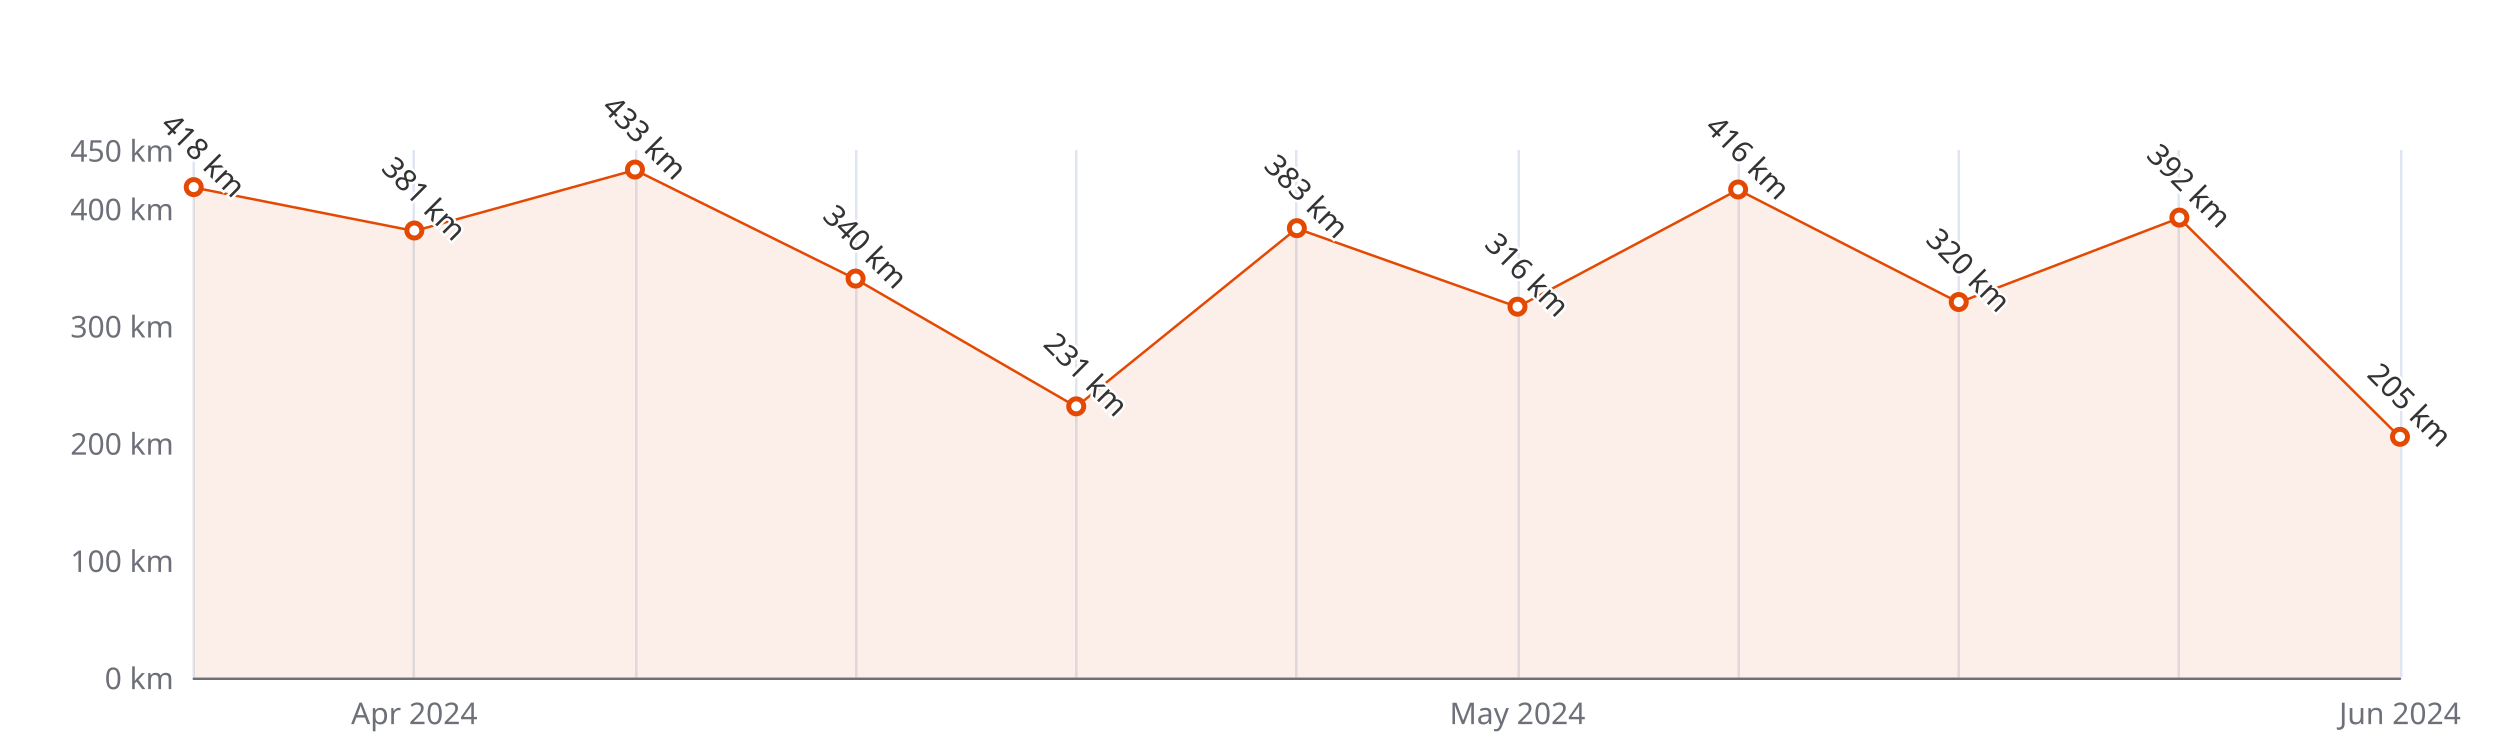
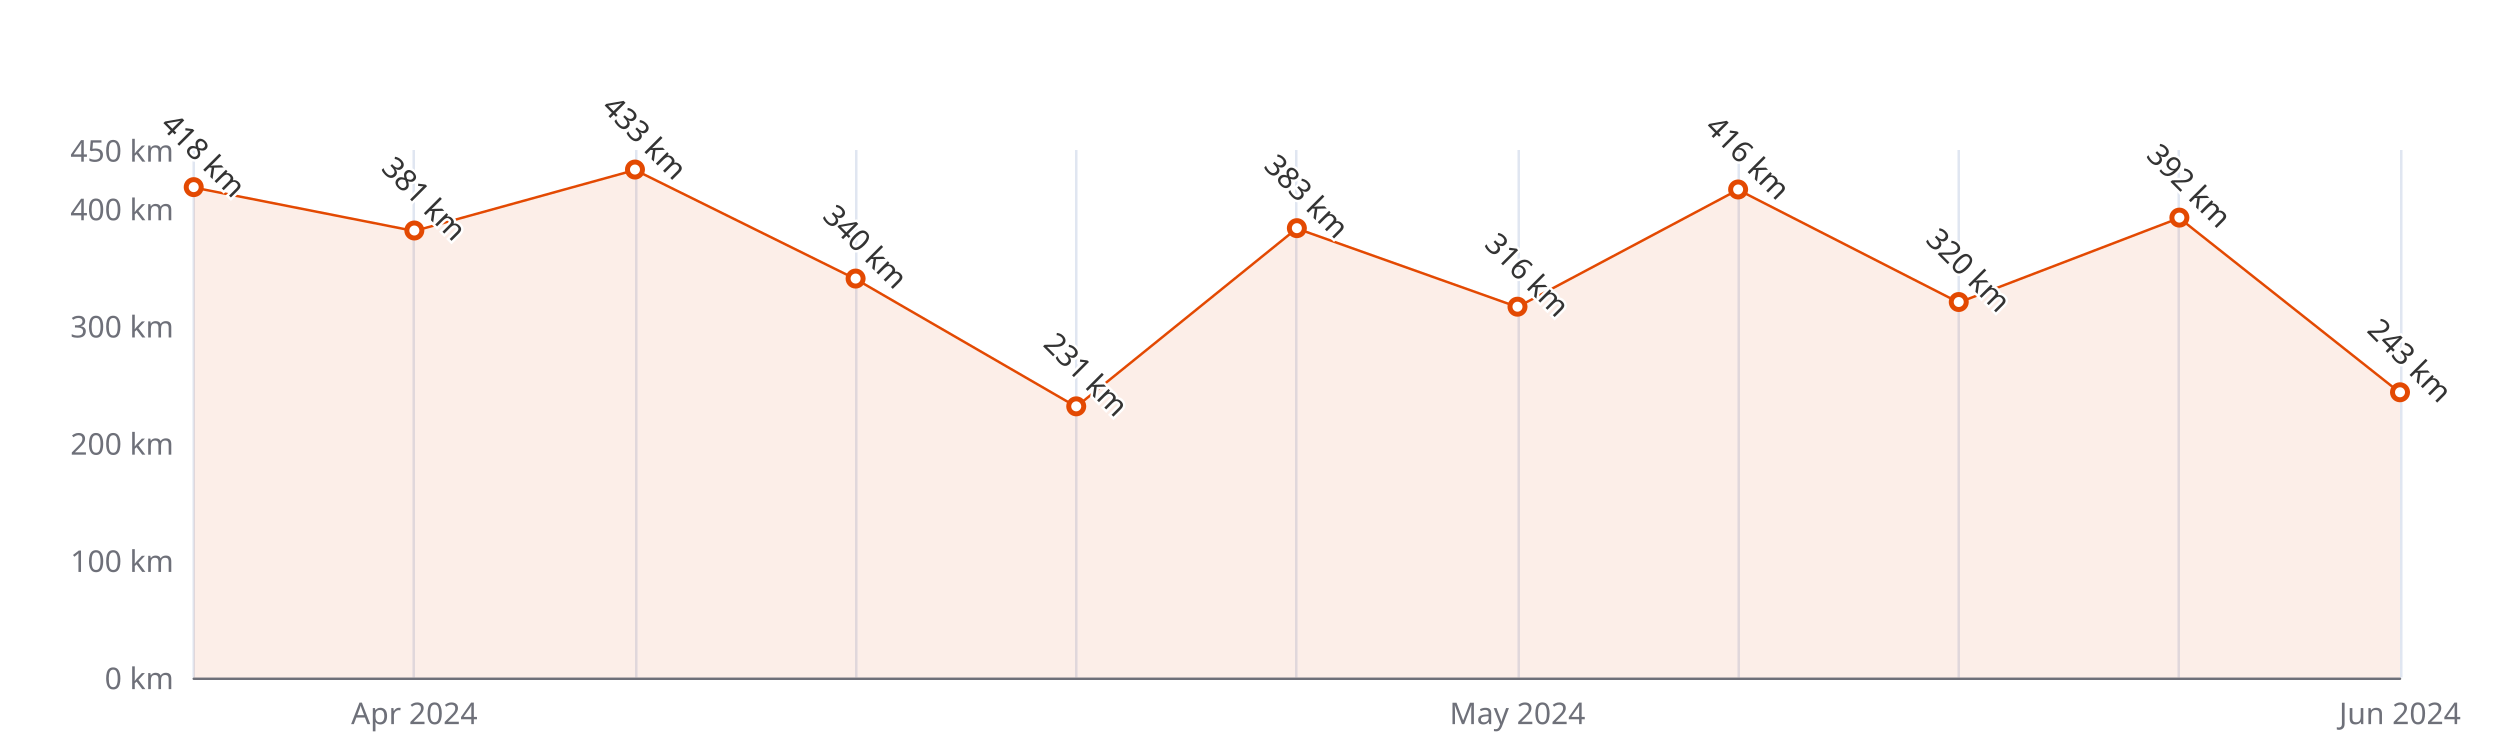
<svg xmlns="http://www.w3.org/2000/svg" width="1000" height="300" version="1.1" baseProfile="full" viewBox="0 0 1000 300">
  <rect width="1000" height="300" x="0" y="0" id="0" fill="#ffffff" />
  <path d="M77.5 60L77.5 271" fill="none" stroke="#E0E6F1" />
  <path d="M165.5 60L165.5 271" fill="none" stroke="#E0E6F1" />
  <path d="M254.5 60L254.5 271" fill="none" stroke="#E0E6F1" />
  <path d="M342.5 60L342.5 271" fill="none" stroke="#E0E6F1" />
  <path d="M430.5 60L430.5 271" fill="none" stroke="#E0E6F1" />
  <path d="M518.5 60L518.5 271" fill="none" stroke="#E0E6F1" />
  <path d="M607.5 60L607.5 271" fill="none" stroke="#E0E6F1" />
  <path d="M695.5 60L695.5 271" fill="none" stroke="#E0E6F1" />
  <path d="M783.5 60L783.5 271" fill="none" stroke="#E0E6F1" />
  <path d="M871.5 60L871.5 271" fill="none" stroke="#E0E6F1" />
  <path d="M960.5 60L960.5 271" fill="none" stroke="#E0E6F1" />
  <path d="M77.5 271.5L960 271.5" fill="none" stroke="#6E7079" stroke-linecap="round" />
  <text dominant-baseline="central" text-anchor="end" style="font-size:12px;font-family:sans-serif;" xml:space="preserve" transform="translate(69.48 271)" fill="#6E7079">0 km</text>
  <text dominant-baseline="central" text-anchor="end" style="font-size:12px;font-family:sans-serif;" xml:space="preserve" transform="translate(69.48 224.1111)" fill="#6E7079">100 km</text>
  <text dominant-baseline="central" text-anchor="end" style="font-size:12px;font-family:sans-serif;" xml:space="preserve" transform="translate(69.48 177.2222)" fill="#6E7079">200 km</text>
  <text dominant-baseline="central" text-anchor="end" style="font-size:12px;font-family:sans-serif;" xml:space="preserve" transform="translate(69.48 130.3333)" fill="#6E7079">300 km</text>
  <text dominant-baseline="central" text-anchor="end" style="font-size:12px;font-family:sans-serif;" xml:space="preserve" transform="translate(69.48 83.4444)" fill="#6E7079">400 km</text>
  <text dominant-baseline="central" text-anchor="end" style="font-size:12px;font-family:sans-serif;" xml:space="preserve" transform="translate(69.48 60)" fill="#6E7079">450 km</text>
  <text dominant-baseline="central" text-anchor="middle" style="font-size:12px;font-family:sans-serif;" xml:space="preserve" y="6" transform="translate(165.732 279)" fill="#6E7079">Apr 2024</text>
  <text dominant-baseline="central" text-anchor="middle" style="font-size:12px;font-family:sans-serif;" xml:space="preserve" y="6" transform="translate(606.992 279)" fill="#6E7079">May 2024</text>
  <text dominant-baseline="central" text-anchor="middle" style="font-size:12px;font-family:sans-serif;" xml:space="preserve" y="6" transform="translate(960 279)" fill="#6E7079">Jun 2024</text>
  <g clip-path="url(#zr5-c0)">
-     <path d="M77.5 75L165.7 92.4L254 68L342.2 111.6L430.5 162.7L518.7 91.4L607 122.8L695.2 75.9L783.5 121L871.7 87.2L960 174.9L960 271L871.7 271L783.5 271L695.2 271L607 271L518.7 271L430.5 271L342.2 271L254 271L165.7 271L77.5 271Z" fill="rgb(227,73,2)" fill-opacity="0.09" />
-     <path d="M77.5 75L165.7 92.4L254 68L342.2 111.6L430.5 162.7L518.7 91.4L607 122.8L695.2 75.9L783.5 121L871.7 87.2L960 174.9" fill="none" stroke="#E34902" stroke-linejoin="bevel" />
+     <path d="M77.5 75L165.7 92.4L254 68L342.2 111.6L430.5 162.7L518.7 91.4L607 122.8L695.2 75.9L783.5 121L871.7 87.2L960 157.1L960 271L871.7 271L783.5 271L695.2 271L607 271L518.7 271L430.5 271L342.2 271L254 271L165.7 271L77.5 271Z" fill="rgb(227,73,2)" fill-opacity="0.09" />
+     <path d="M77.5 75L165.7 92.4L254 68L342.2 111.6L430.5 162.7L518.7 91.4L607 122.8L695.2 75.9L783.5 121L871.7 87.2L960 157.1" fill="none" stroke="#E34902" stroke-linejoin="bevel" />
  </g>
  <path d="M1 0A1 1 0 1 1 1 -0.1A1 1 0 0 1 1 0" transform="matrix(3,0,0,3,77.48,75.0044)" fill="#fff" stroke="#E34902" stroke-width="0.667" />
  <path d="M1 0A1 1 0 1 1 1 -0.1A1 1 0 0 1 1 0" transform="matrix(3,0,0,3,165.732,92.3533)" fill="#fff" stroke="#E34902" stroke-width="0.667" />
  <path d="M1 0A1 1 0 1 1 1 -0.1A1 1 0 0 1 1 0" transform="matrix(3,0,0,3,253.984,67.9711)" fill="#fff" stroke="#E34902" stroke-width="0.667" />
  <path d="M1 0A1 1 0 1 1 1 -0.1A1 1 0 0 1 1 0" transform="matrix(3,0,0,3,342.236,111.5778)" fill="#fff" stroke="#E34902" stroke-width="0.667" />
  <path d="M1 0A1 1 0 1 1 1 -0.1A1 1 0 0 1 1 0" transform="matrix(3,0,0,3,430.488,162.6867)" fill="#fff" stroke="#E34902" stroke-width="0.667" />
  <path d="M1 0A1 1 0 1 1 1 -0.1A1 1 0 0 1 1 0" transform="matrix(3,0,0,3,518.74,91.4156)" fill="#fff" stroke="#E34902" stroke-width="0.667" />
  <path d="M1 0A1 1 0 1 1 1 -0.1A1 1 0 0 1 1 0" transform="matrix(3,0,0,3,606.992,122.8311)" fill="#fff" stroke="#E34902" stroke-width="0.667" />
  <path d="M1 0A1 1 0 1 1 1 -0.1A1 1 0 0 1 1 0" transform="matrix(3,0,0,3,695.244,75.9422)" fill="#fff" stroke="#E34902" stroke-width="0.667" />
  <path d="M1 0A1 1 0 1 1 1 -0.1A1 1 0 0 1 1 0" transform="matrix(3,0,0,3,783.496,120.9556)" fill="#fff" stroke="#E34902" stroke-width="0.667" />
  <path d="M1 0A1 1 0 1 1 1 -0.1A1 1 0 0 1 1 0" transform="matrix(3,0,0,3,871.748,87.1956)" fill="#fff" stroke="#E34902" stroke-width="0.667" />
-   <path d="M1 0A1 1 0 1 1 1 -0.1A1 1 0 0 1 1 0" transform="matrix(3,0,0,3,960,174.8778)" fill="#fff" stroke="#E34902" stroke-width="0.667" />
+   <path d="M1 0A1 1 0 1 1 1 -0.1A1 1 0 0 1 1 0" transform="matrix(3,0,0,3,960,157.06)" fill="#fff" stroke="#E34902" stroke-width="0.667" />
  <text dominant-baseline="central" text-anchor="middle" style="font-size:12px;font-family:sans-serif;" xml:space="preserve" y="-6" transform="matrix(0.707,0.707,-0.707,0.707,77.48,66.0044)" fill="#333" stroke="rgb(255,255,255)" stroke-width="2" paint-order="stroke" stroke-miterlimit="2">418 km</text>
  <text dominant-baseline="central" text-anchor="middle" style="font-size:12px;font-family:sans-serif;" xml:space="preserve" y="-6" transform="matrix(0.707,0.707,-0.707,0.707,165.732,83.3533)" fill="#333" stroke="rgb(255,255,255)" stroke-width="2" paint-order="stroke" stroke-miterlimit="2">381 km</text>
  <text dominant-baseline="central" text-anchor="middle" style="font-size:12px;font-family:sans-serif;" xml:space="preserve" y="-6" transform="matrix(0.707,0.707,-0.707,0.707,253.984,58.9711)" fill="#333" stroke="rgb(255,255,255)" stroke-width="2" paint-order="stroke" stroke-miterlimit="2">433 km</text>
  <text dominant-baseline="central" text-anchor="middle" style="font-size:12px;font-family:sans-serif;" xml:space="preserve" y="-6" transform="matrix(0.707,0.707,-0.707,0.707,342.236,102.5778)" fill="#333" stroke="rgb(255,255,255)" stroke-width="2" paint-order="stroke" stroke-miterlimit="2">340 km</text>
  <text dominant-baseline="central" text-anchor="middle" style="font-size:12px;font-family:sans-serif;" xml:space="preserve" y="-6" transform="matrix(0.707,0.707,-0.707,0.707,430.488,153.6867)" fill="#333" stroke="rgb(255,255,255)" stroke-width="2" paint-order="stroke" stroke-miterlimit="2">231 km</text>
  <text dominant-baseline="central" text-anchor="middle" style="font-size:12px;font-family:sans-serif;" xml:space="preserve" y="-6" transform="matrix(0.707,0.707,-0.707,0.707,518.74,82.4156)" fill="#333" stroke="rgb(255,255,255)" stroke-width="2" paint-order="stroke" stroke-miterlimit="2">383 km</text>
  <text dominant-baseline="central" text-anchor="middle" style="font-size:12px;font-family:sans-serif;" xml:space="preserve" y="-6" transform="matrix(0.707,0.707,-0.707,0.707,606.992,113.8311)" fill="#333" stroke="rgb(255,255,255)" stroke-width="2" paint-order="stroke" stroke-miterlimit="2">316 km</text>
  <text dominant-baseline="central" text-anchor="middle" style="font-size:12px;font-family:sans-serif;" xml:space="preserve" y="-6" transform="matrix(0.707,0.707,-0.707,0.707,695.244,66.9422)" fill="#333" stroke="rgb(255,255,255)" stroke-width="2" paint-order="stroke" stroke-miterlimit="2">416 km</text>
  <text dominant-baseline="central" text-anchor="middle" style="font-size:12px;font-family:sans-serif;" xml:space="preserve" y="-6" transform="matrix(0.707,0.707,-0.707,0.707,783.496,111.9556)" fill="#333" stroke="rgb(255,255,255)" stroke-width="2" paint-order="stroke" stroke-miterlimit="2">320 km</text>
  <text dominant-baseline="central" text-anchor="middle" style="font-size:12px;font-family:sans-serif;" xml:space="preserve" y="-6" transform="matrix(0.707,0.707,-0.707,0.707,871.748,78.1956)" fill="#333" stroke="rgb(255,255,255)" stroke-width="2" paint-order="stroke" stroke-miterlimit="2">392 km</text>
-   <text dominant-baseline="central" text-anchor="middle" style="font-size:12px;font-family:sans-serif;" xml:space="preserve" y="-6" transform="matrix(0.707,0.707,-0.707,0.707,960,165.8778)" fill="#333" stroke="rgb(255,255,255)" stroke-width="2" paint-order="stroke" stroke-miterlimit="2">205 km</text>
+   <text dominant-baseline="central" text-anchor="middle" style="font-size:12px;font-family:sans-serif;" xml:space="preserve" y="-6" transform="matrix(0.707,0.707,-0.707,0.707,960,148.06)" fill="#333" stroke="rgb(255,255,255)" stroke-width="2" paint-order="stroke" stroke-miterlimit="2">243 km</text>
  <defs>
    <clipPath id="zr5-c0">
      <path d="M76 59.5l884 0l0 212l-884 0Z" fill="#000" />
    </clipPath>
  </defs>
</svg>
